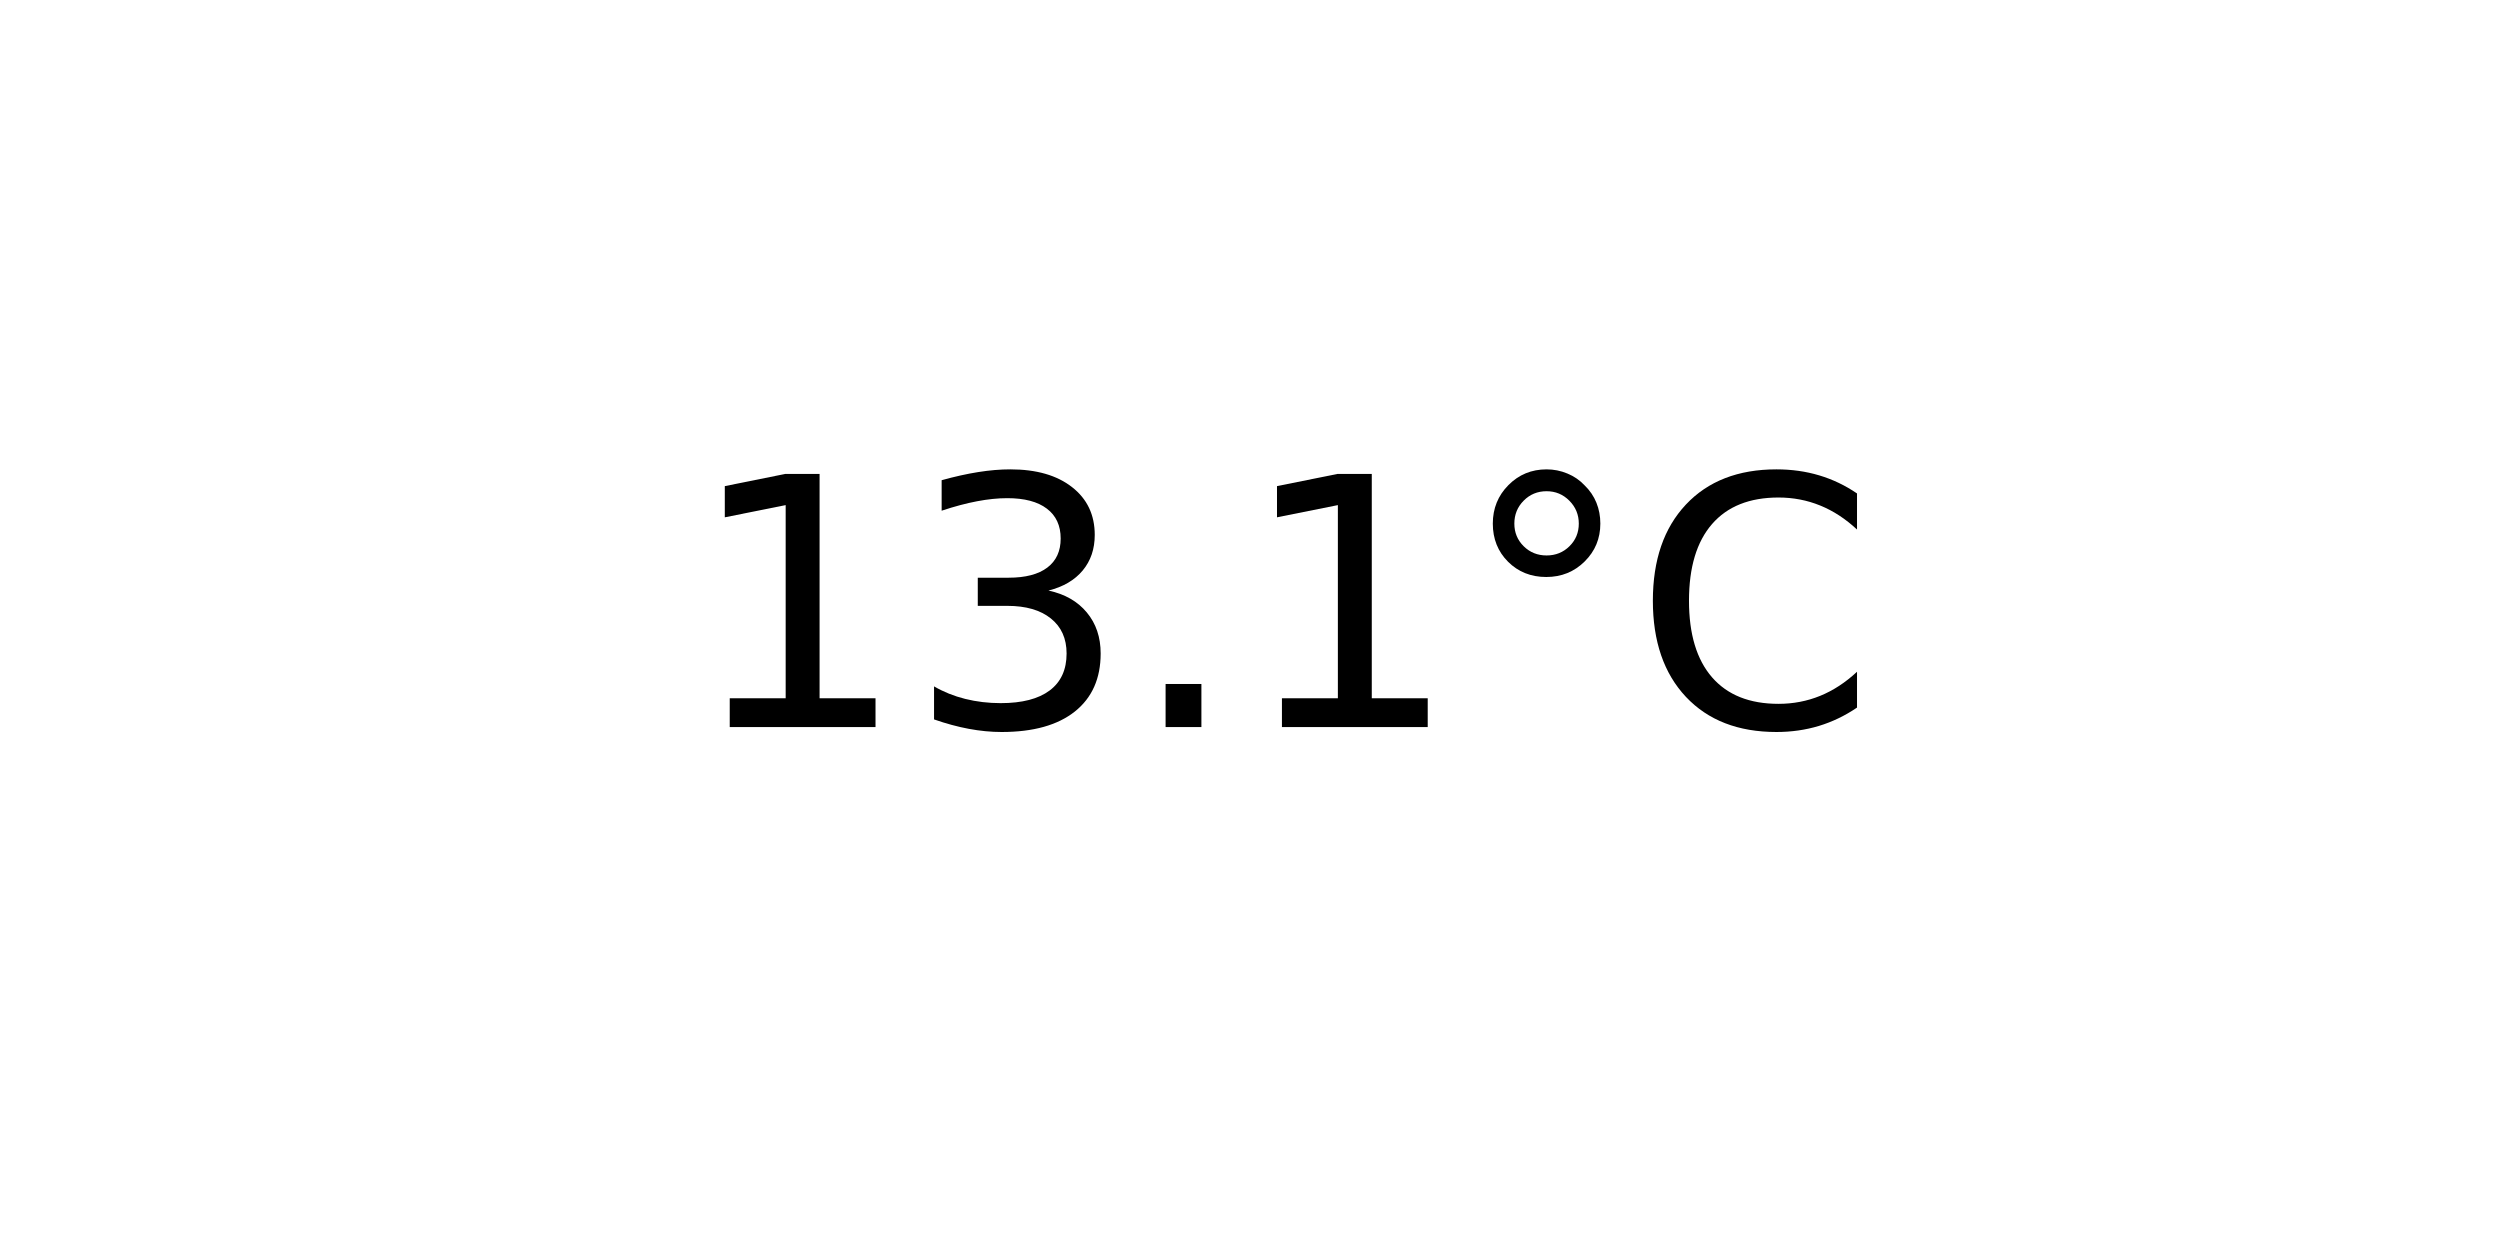
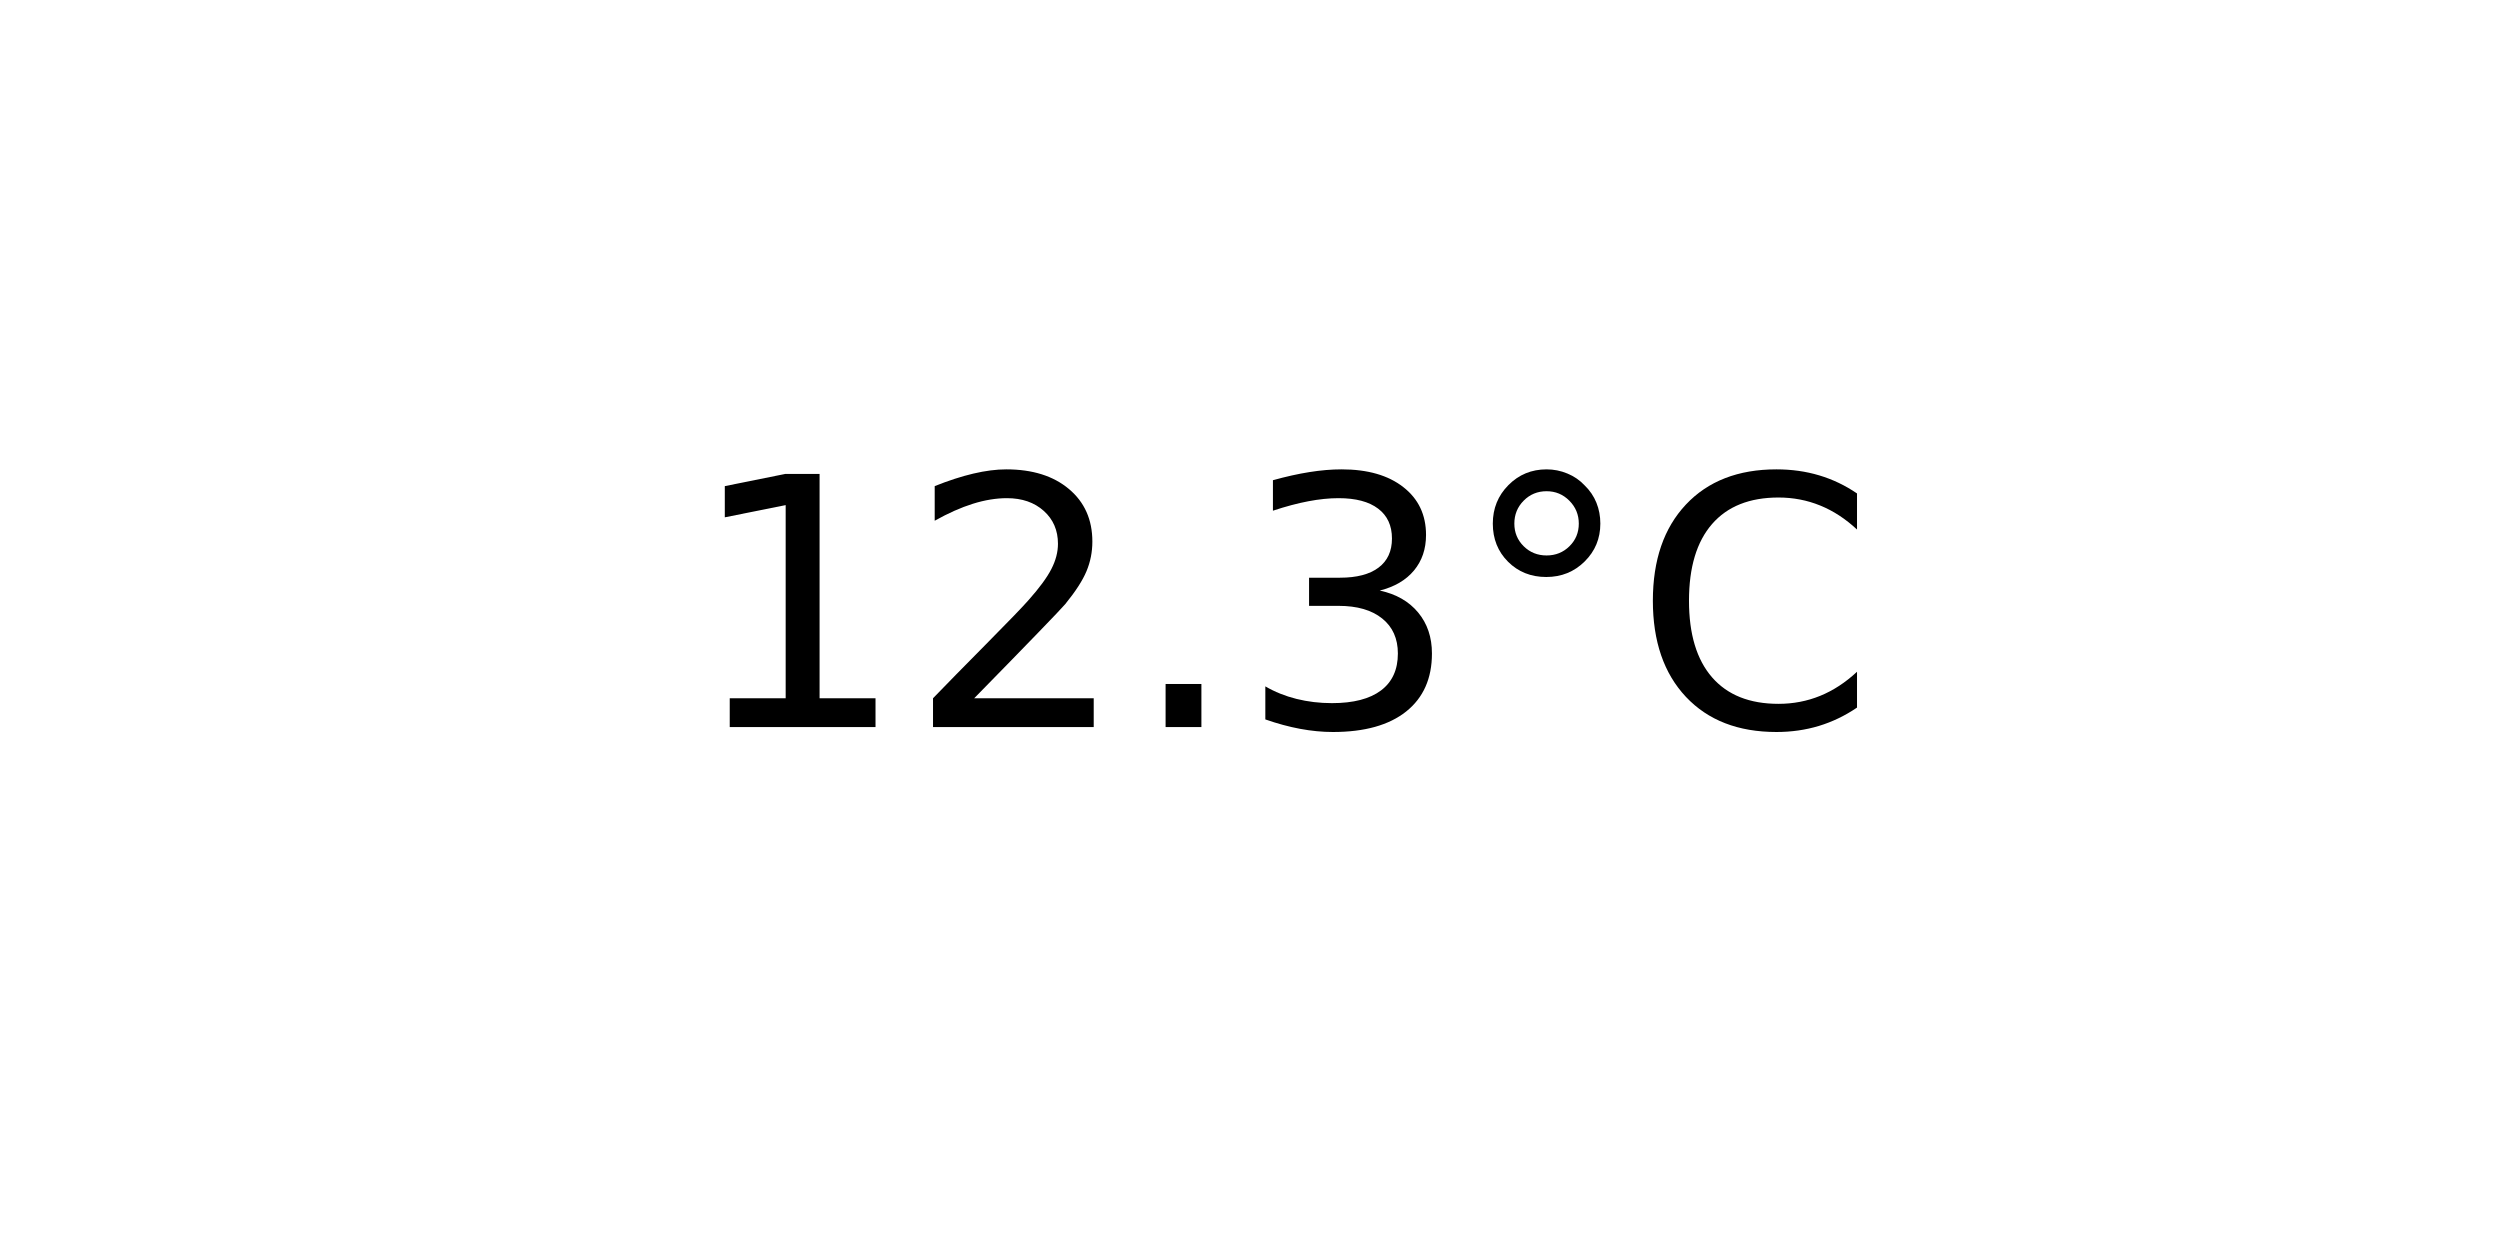
<svg xmlns="http://www.w3.org/2000/svg" xmlns:xlink="http://www.w3.org/1999/xlink" width="72pt" height="36pt" viewBox="0 0 72 36" version="1.1">
  <defs>
    <style type="text/css">*{stroke-linejoin: round; stroke-linecap: butt}</style>
  </defs>
  <g id="figure_1">
    <g id="axes_1">
      <g id="text_1">
        <g transform="translate(19.77578 20.93937) scale(0.1 -0.1)">
          <defs>
            <path id="DejaVuSans-31" d="M 794 531  L 1825 531  L 1825 4091  L 703 3866  L 703 4441  L 1819 4666  L 2450 4666  L 2450 531  L 3481 531  L 3481 0  L 794 0  L 794 531  z " transform="scale(0.015625)" />
+             <path id="DejaVuSans-32" d="M 1228 531  L 3431 531  L 3431 0  L 469 0  L 469 531  Q 828 903 1448 1529  Q 2069 2156 2228 2338  Q 2531 2678 2651 2914  Q 2772 3150 2772 3378  Q 2772 3750 2511 3984  Q 2250 4219 1831 4219  Q 1534 4219 1204 4116  Q 875 4013 500 3803  L 500 4441  Q 881 4594 1212 4672  Q 1544 4750 1819 4750  Q 2544 4750 2975 4387  Q 3406 4025 3406 3419  Q 3406 3131 3298 2873  Q 3191 2616 2906 2266  Q 2828 2175 2409 1742  Q 1991 1309 1228 531  z " transform="scale(0.015625)" />
+             <path id="DejaVuSans-2e" d="M 684 794  L 1344 794  L 1344 0  L 684 0  L 684 794  z " transform="scale(0.015625)" />
            <path id="DejaVuSans-33" d="M 2597 2516  Q 3050 2419 3304 2112  Q 3559 1806 3559 1356  Q 3559 666 3084 287  Q 2609 -91 1734 -91  Q 1441 -91 1130 -33  Q 819 25 488 141  L 488 750  Q 750 597 1062 519  Q 1375 441 1716 441  Q 2309 441 2620 675  Q 2931 909 2931 1356  Q 2931 1769 2642 2001  Q 2353 2234 1838 2234  L 1294 2234  L 1294 2753  L 1863 2753  Q 2328 2753 2575 2939  Q 2822 3125 2822 3475  Q 2822 3834 2567 4026  Q 2313 4219 1838 4219  Q 1578 4219 1281 4162  Q 984 4106 628 3988  L 628 4550  Q 988 4650 1302 4700  Q 1616 4750 1894 4750  Q 2613 4750 3031 4423  Q 3450 4097 3450 3541  Q 3450 3153 3228 2886  Q 3006 2619 2597 2516  z " transform="scale(0.015625)" />
-             <path id="DejaVuSans-2e" d="M 684 794  L 1344 794  L 1344 0  L 684 0  L 684 794  z " transform="scale(0.015625)" />
            <path id="DejaVuSans-b0" d="M 1600 4347  Q 1350 4347 1178 4173  Q 1006 4000 1006 3750  Q 1006 3503 1178 3333  Q 1350 3163 1600 3163  Q 1850 3163 2022 3333  Q 2194 3503 2194 3750  Q 2194 3997 2020 4172  Q 1847 4347 1600 4347  z M 1600 4750  Q 1800 4750 1984 4673  Q 2169 4597 2303 4453  Q 2447 4313 2519 4134  Q 2591 3956 2591 3750  Q 2591 3338 2302 3052  Q 2013 2766 1594 2766  Q 1172 2766 890 3047  Q 609 3328 609 3750  Q 609 4169 896 4459  Q 1184 4750 1600 4750  z " transform="scale(0.015625)" />
            <path id="DejaVuSans-43" d="M 4122 4306  L 4122 3641  Q 3803 3938 3442 4084  Q 3081 4231 2675 4231  Q 1875 4231 1450 3742  Q 1025 3253 1025 2328  Q 1025 1406 1450 917  Q 1875 428 2675 428  Q 3081 428 3442 575  Q 3803 722 4122 1019  L 4122 359  Q 3791 134 3420 21  Q 3050 -91 2638 -91  Q 1578 -91 968 557  Q 359 1206 359 2328  Q 359 3453 968 4101  Q 1578 4750 2638 4750  Q 3056 4750 3426 4639  Q 3797 4528 4122 4306  z " transform="scale(0.015625)" />
          </defs>
          <use xlink:href="#DejaVuSans-31" />
-           <use xlink:href="#DejaVuSans-33" x="63.623" />
+           <use xlink:href="#DejaVuSans-32" x="63.623" />
          <use xlink:href="#DejaVuSans-2e" x="127.246" />
-           <use xlink:href="#DejaVuSans-31" x="159.033" />
+           <use xlink:href="#DejaVuSans-33" x="159.033" />
          <use xlink:href="#DejaVuSans-b0" x="222.656" />
          <use xlink:href="#DejaVuSans-43" x="272.656" />
        </g>
      </g>
    </g>
  </g>
</svg>
